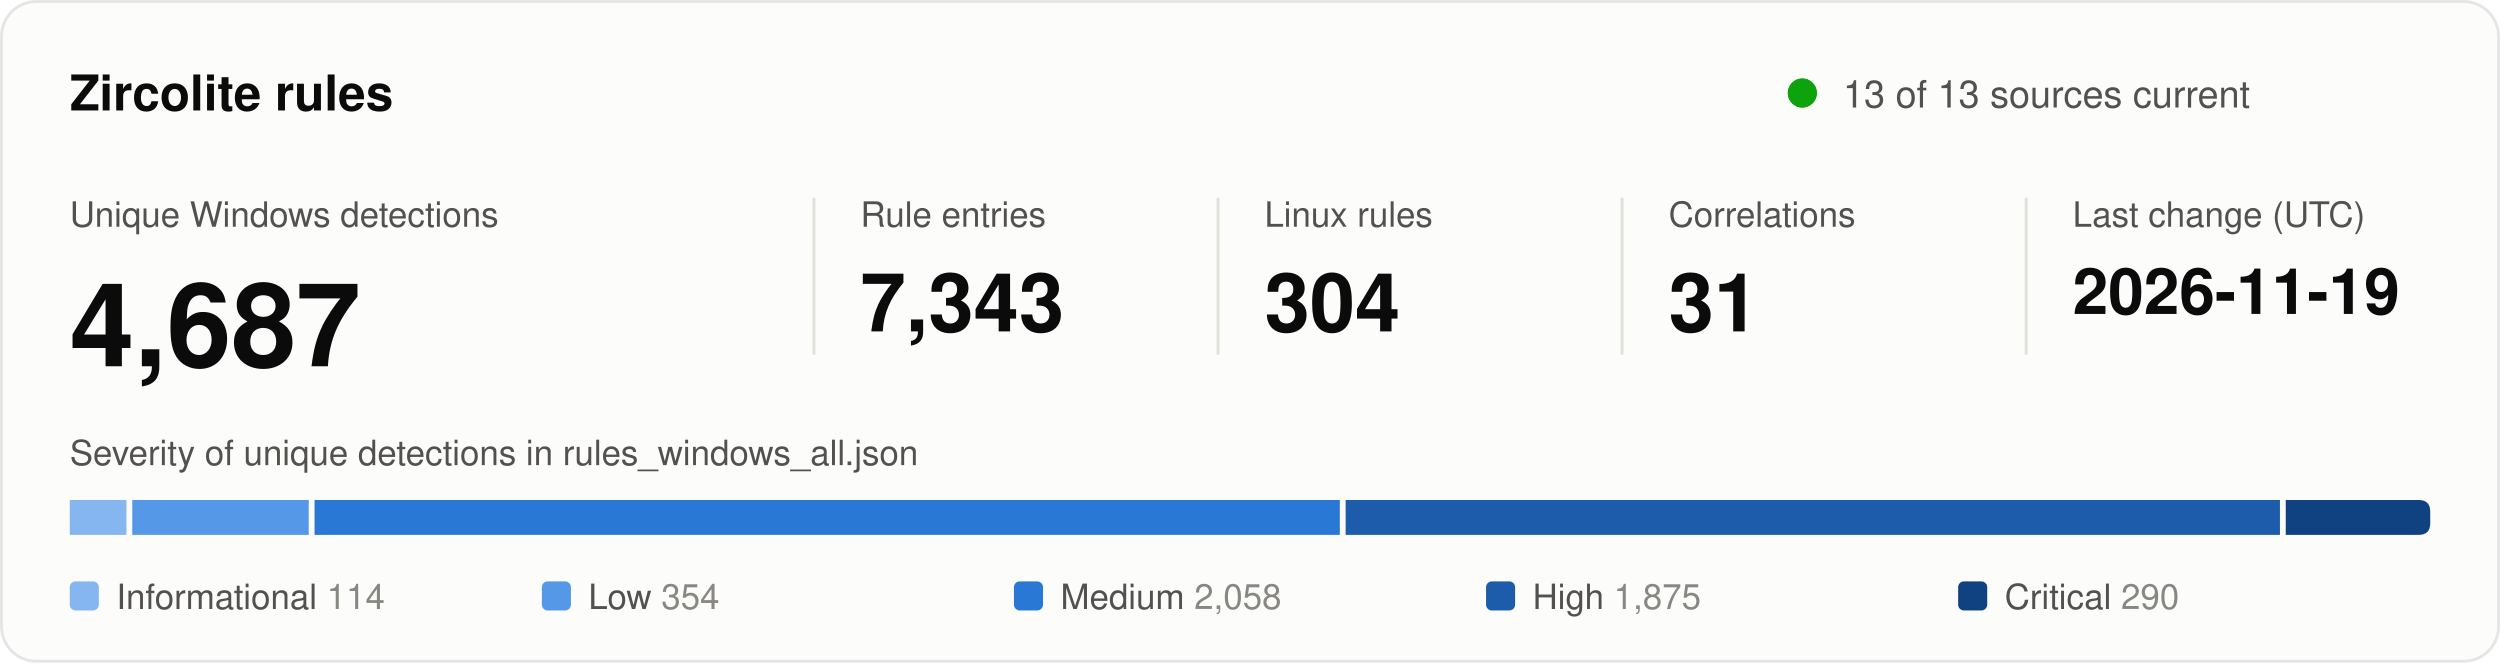
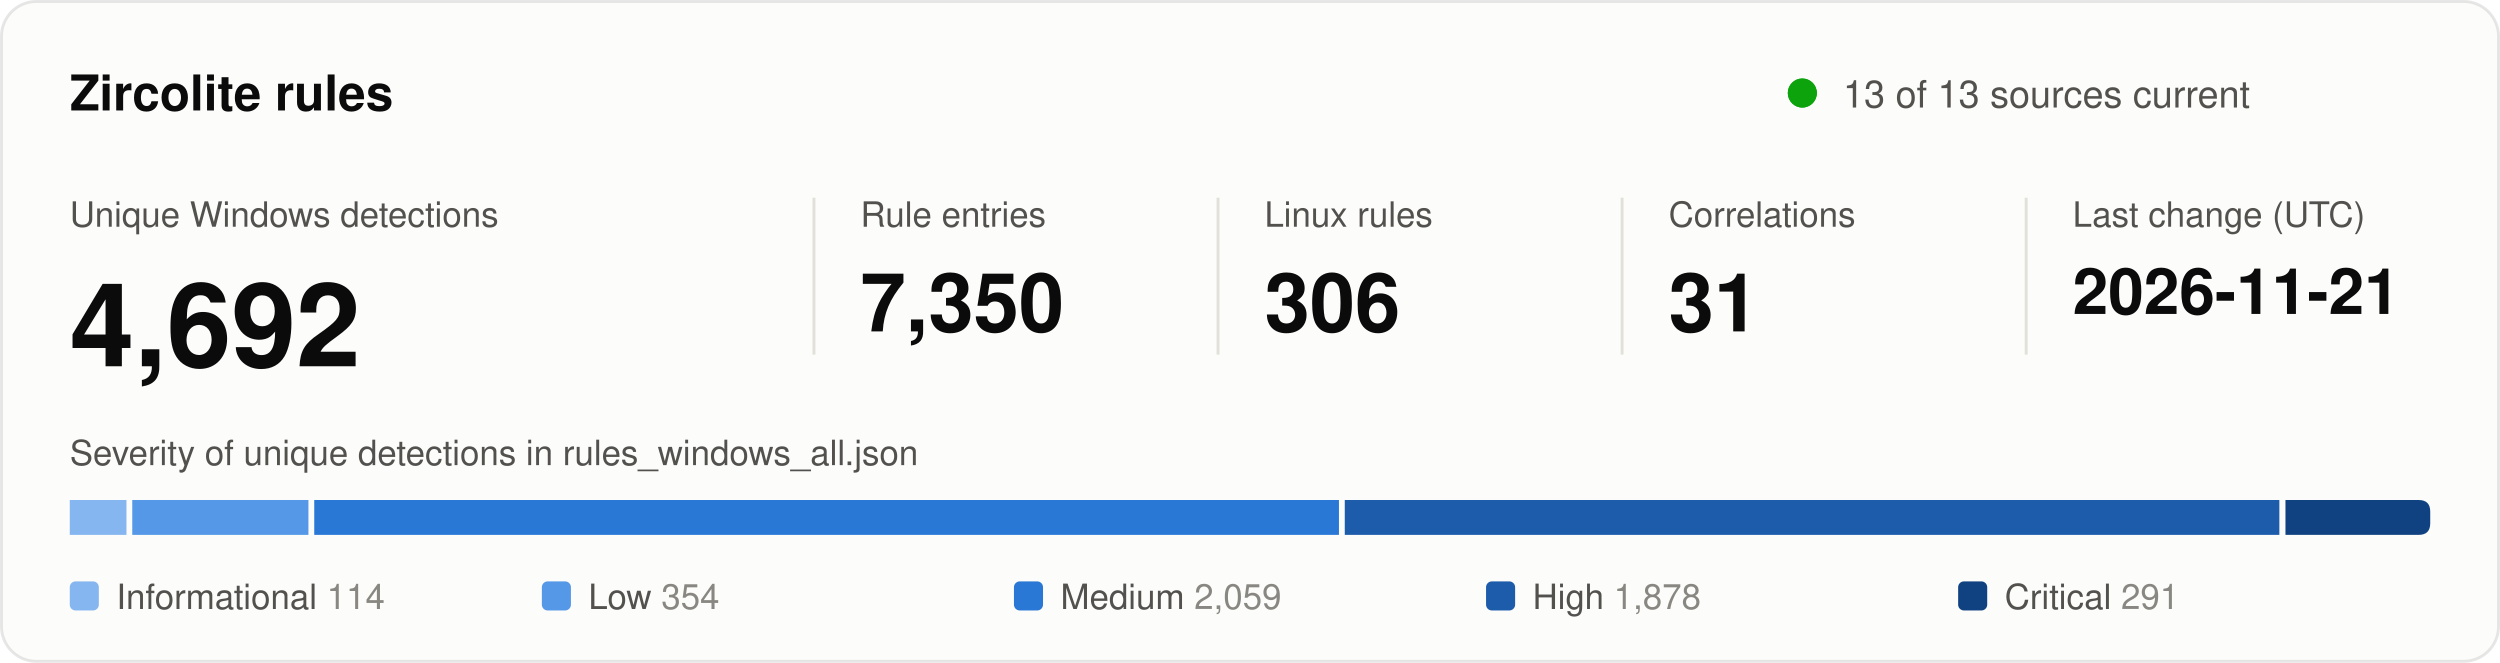
<svg xmlns="http://www.w3.org/2000/svg" width="860" height="228" viewBox="0 0 860 228" role="img" aria-labelledby="title desc">
  <style>
text { font-family: system-ui, -apple-system, "Segoe UI", Helvetica, Arial, sans-serif; fill: #0b0b0b; }
.secondary { fill: #52514e; }
.muted { fill: #898781; }
.rise { animation: rise .7s cubic-bezier(.2,.7,.2,1) backwards; }
.grow { transform-box: fill-box; transform-origin: left center; animation: grow .9s cubic-bezier(.2,.7,.2,1) backwards; }
.fade { animation: fade .5s ease-out backwards; }
.pulse { transform-box: fill-box; transform-origin: center; animation: pulse 2.4s ease-out infinite; }
.draw { stroke-dasharray: 1; animation: draw .6s cubic-bezier(.2,.7,.2,1) backwards; }
@keyframes rise { from { opacity: 0; transform: translateY(8px); } }
@keyframes draw { from { stroke-dashoffset: 1; } }
@keyframes grow { from { transform: scaleX(0); } }
@keyframes fade { from { opacity: 0; } }
@keyframes pulse { from { opacity: .5; transform: scale(1); } to { opacity: 0; transform: scale(2.8); } }
@media (prefers-reduced-motion: reduce) { * { animation: none !important; } }
</style>
  <rect x="0.5" y="0.5" width="859" height="227" rx="12" fill="#fcfcfb" stroke="rgba(11,11,11,0.10)" />
  <text x="24" y="38" font-size="17" font-weight="600">Zircolite rules</text>
  <circle class="pulse" cx="620" cy="32" r="5" fill="#0ca30c" />
  <circle cx="620" cy="32" r="5" fill="#0ca30c" />
  <text x="634" y="37" font-size="13" class="secondary">13 of 13 sources current</text>
  <g transform="translate(24 0)">
    <g class="rise" style="animation-delay:80ms">
      <text y="78" font-size="12" class="secondary">Unique Windows detections</text>
-       <text y="126" font-size="40" font-weight="600">4,687</text>
+       <text y="126" font-size="40" font-weight="600">4,692</text>
    </g>
  </g>
  <line x1="280" y1="68" x2="280" y2="122" stroke="#e1e0d9" />
  <g transform="translate(296 0)">
    <g class="rise" style="animation-delay:170ms">
      <text y="78" font-size="12" class="secondary">Rule entries</text>
-       <text y="114" font-size="28" font-weight="600">7,343</text>
+       <text y="114" font-size="28" font-weight="600">7,350</text>
    </g>
  </g>
  <line x1="419" y1="68" x2="419" y2="122" stroke="#e1e0d9" />
  <g transform="translate(435 0)">
    <g class="rise" style="animation-delay:260ms">
      <text y="78" font-size="12" class="secondary">Linux rules</text>
-       <text y="114" font-size="28" font-weight="600">304</text>
+       <text y="114" font-size="28" font-weight="600">306</text>
    </g>
  </g>
  <line x1="558" y1="68" x2="558" y2="122" stroke="#e1e0d9" />
  <g transform="translate(574 0)">
    <g class="rise" style="animation-delay:350ms">
      <text y="78" font-size="12" class="secondary">Correlations</text>
      <text y="114" font-size="28" font-weight="600">31</text>
    </g>
  </g>
  <line x1="697" y1="68" x2="697" y2="122" stroke="#e1e0d9" />
  <g transform="translate(713 0)">
    <g class="rise" style="animation-delay:440ms">
      <text y="78" font-size="12" class="secondary">Last change (UTC)</text>
-       <text y="108" font-size="22" font-weight="600">2026-11-19</text>
+       <text y="108" font-size="22" font-weight="600">2026-11-21</text>
    </g>
  </g>
  <text x="24" y="160" font-size="12" class="secondary">Severity of unique detections in rules_windows_all.json</text>
  <rect class="grow" style="animation-delay:500ms" x="24.0" y="172" width="19.5" height="12" fill="#86b6ef" />
-   <rect class="grow" style="animation-delay:640ms" x="45.5" y="172" width="60.7" height="12" fill="#5598e7" />
-   <rect class="grow" style="animation-delay:780ms" x="108.2" y="172" width="352.7" height="12" fill="#2a78d6" />
-   <rect class="grow" style="animation-delay:920ms" x="462.9" y="172" width="321.4" height="12" fill="#1c5cab" />
-   <path class="grow" style="animation-delay:1060ms" fill="#104281" d="M786.3 172.0H832.0Q836.0 172.0 836.0 176.0V180.0Q836.0 184.0 832.0 184.0H786.3Z" />
+   <rect class="grow" style="animation-delay:640ms" x="45.5" y="172" width="60.6" height="12" fill="#5598e7" />
+   <rect class="grow" style="animation-delay:780ms" x="108.1" y="172" width="352.5" height="12" fill="#2a78d6" />
+   <rect class="grow" style="animation-delay:920ms" x="462.6" y="172" width="321.5" height="12" fill="#1c5cab" />
+   <path class="grow" style="animation-delay:1060ms" fill="#104281" d="M786.2 172.0H832.0Q836.0 172.0 836.0 176.0V180.0Q836.0 184.0 832.0 184.0H786.2Z" />
  <g class="fade" style="animation-delay:900ms">
    <rect x="24.0" y="200" width="10" height="10" rx="2" fill="#86b6ef" />
    <text x="40.0" y="209.5" font-size="12" class="secondary">Informational <tspan class="muted">114</tspan>
    </text>
  </g>
  <g class="fade" style="animation-delay:980ms">
    <rect x="186.4" y="200" width="10" height="10" rx="2" fill="#5598e7" />
    <text x="202.4" y="209.5" font-size="12" class="secondary">Low <tspan class="muted">354</tspan>
    </text>
  </g>
  <g class="fade" style="animation-delay:1060ms">
    <rect x="348.8" y="200" width="10" height="10" rx="2" fill="#2a78d6" />
-     <text x="364.8" y="209.5" font-size="12" class="secondary">Medium <tspan class="muted">2,058</tspan>
+     <text x="364.8" y="209.5" font-size="12" class="secondary">Medium <tspan class="muted">2,059</tspan>
    </text>
  </g>
  <g class="fade" style="animation-delay:1140ms">
    <rect x="511.2" y="200" width="10" height="10" rx="2" fill="#1c5cab" />
-     <text x="527.2" y="209.5" font-size="12" class="secondary">High <tspan class="muted">1,875</tspan>
+     <text x="527.2" y="209.5" font-size="12" class="secondary">High <tspan class="muted">1,878</tspan>
    </text>
  </g>
  <g class="fade" style="animation-delay:1220ms">
    <rect x="673.6" y="200" width="10" height="10" rx="2" fill="#104281" />
-     <text x="689.6" y="209.5" font-size="12" class="secondary">Critical <tspan class="muted">290</tspan>
+     <text x="689.6" y="209.5" font-size="12" class="secondary">Critical <tspan class="muted">291</tspan>
    </text>
  </g>
</svg>
